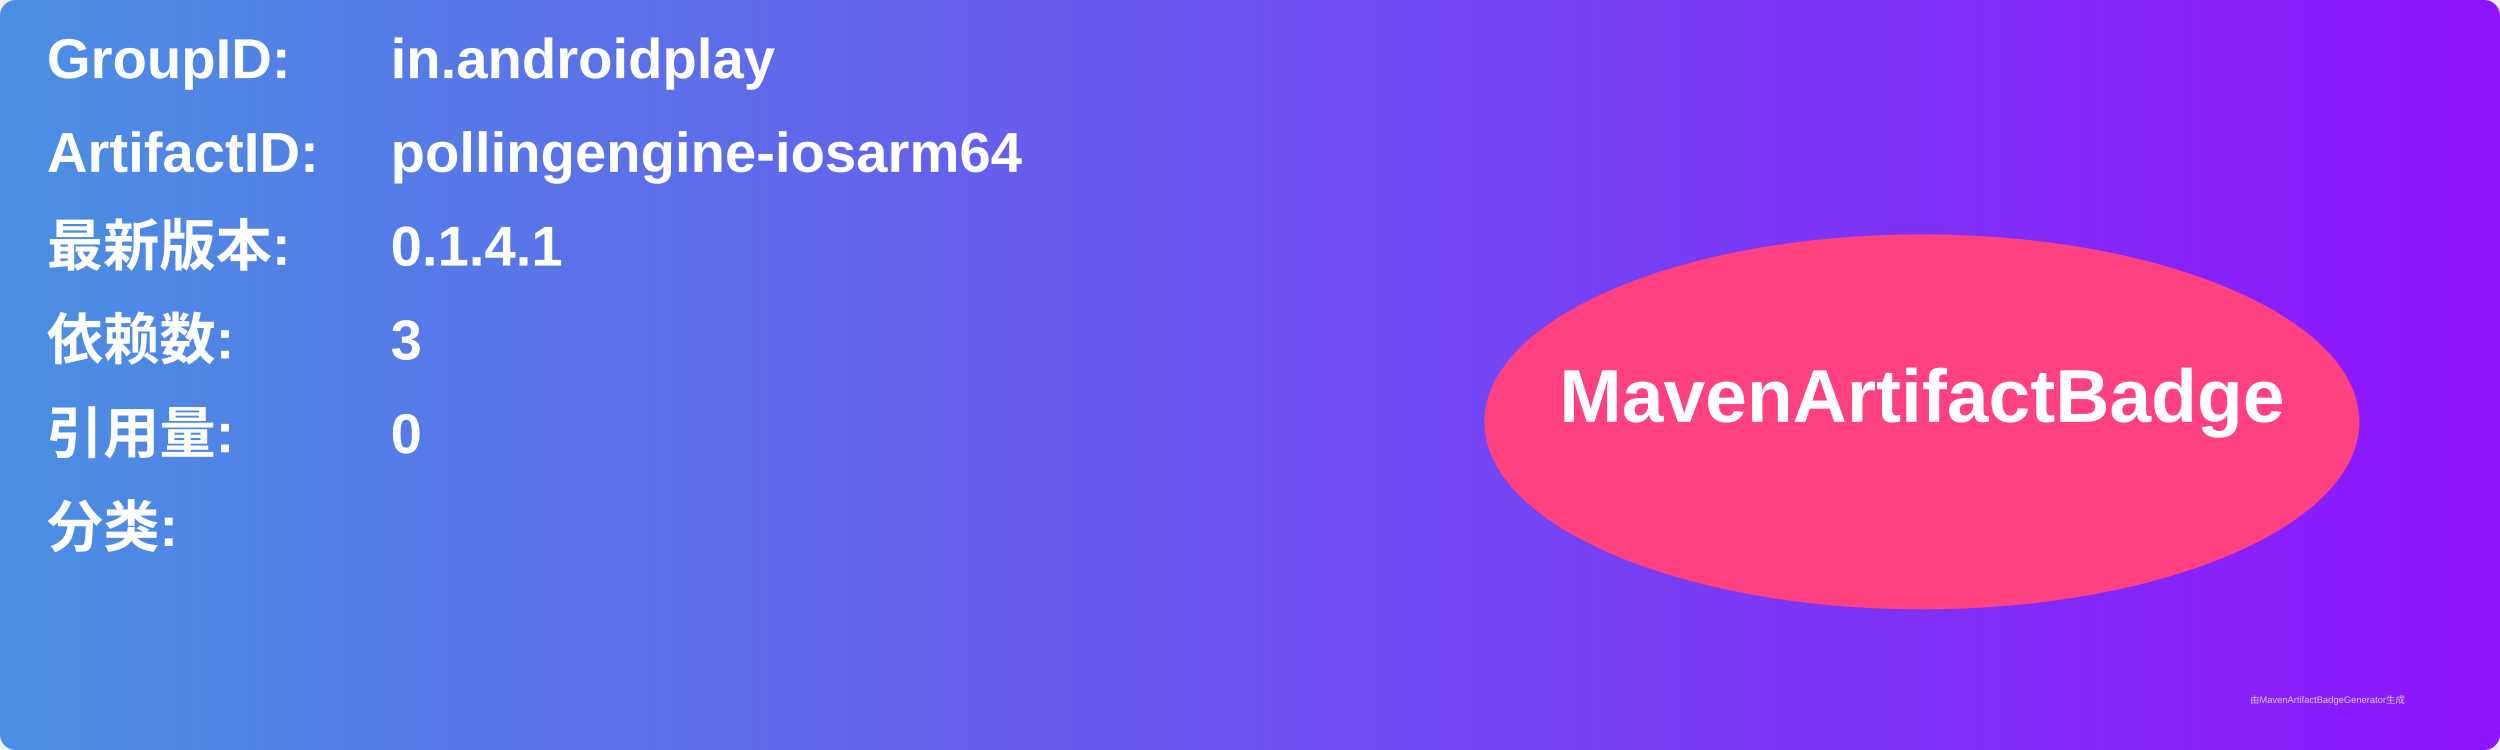
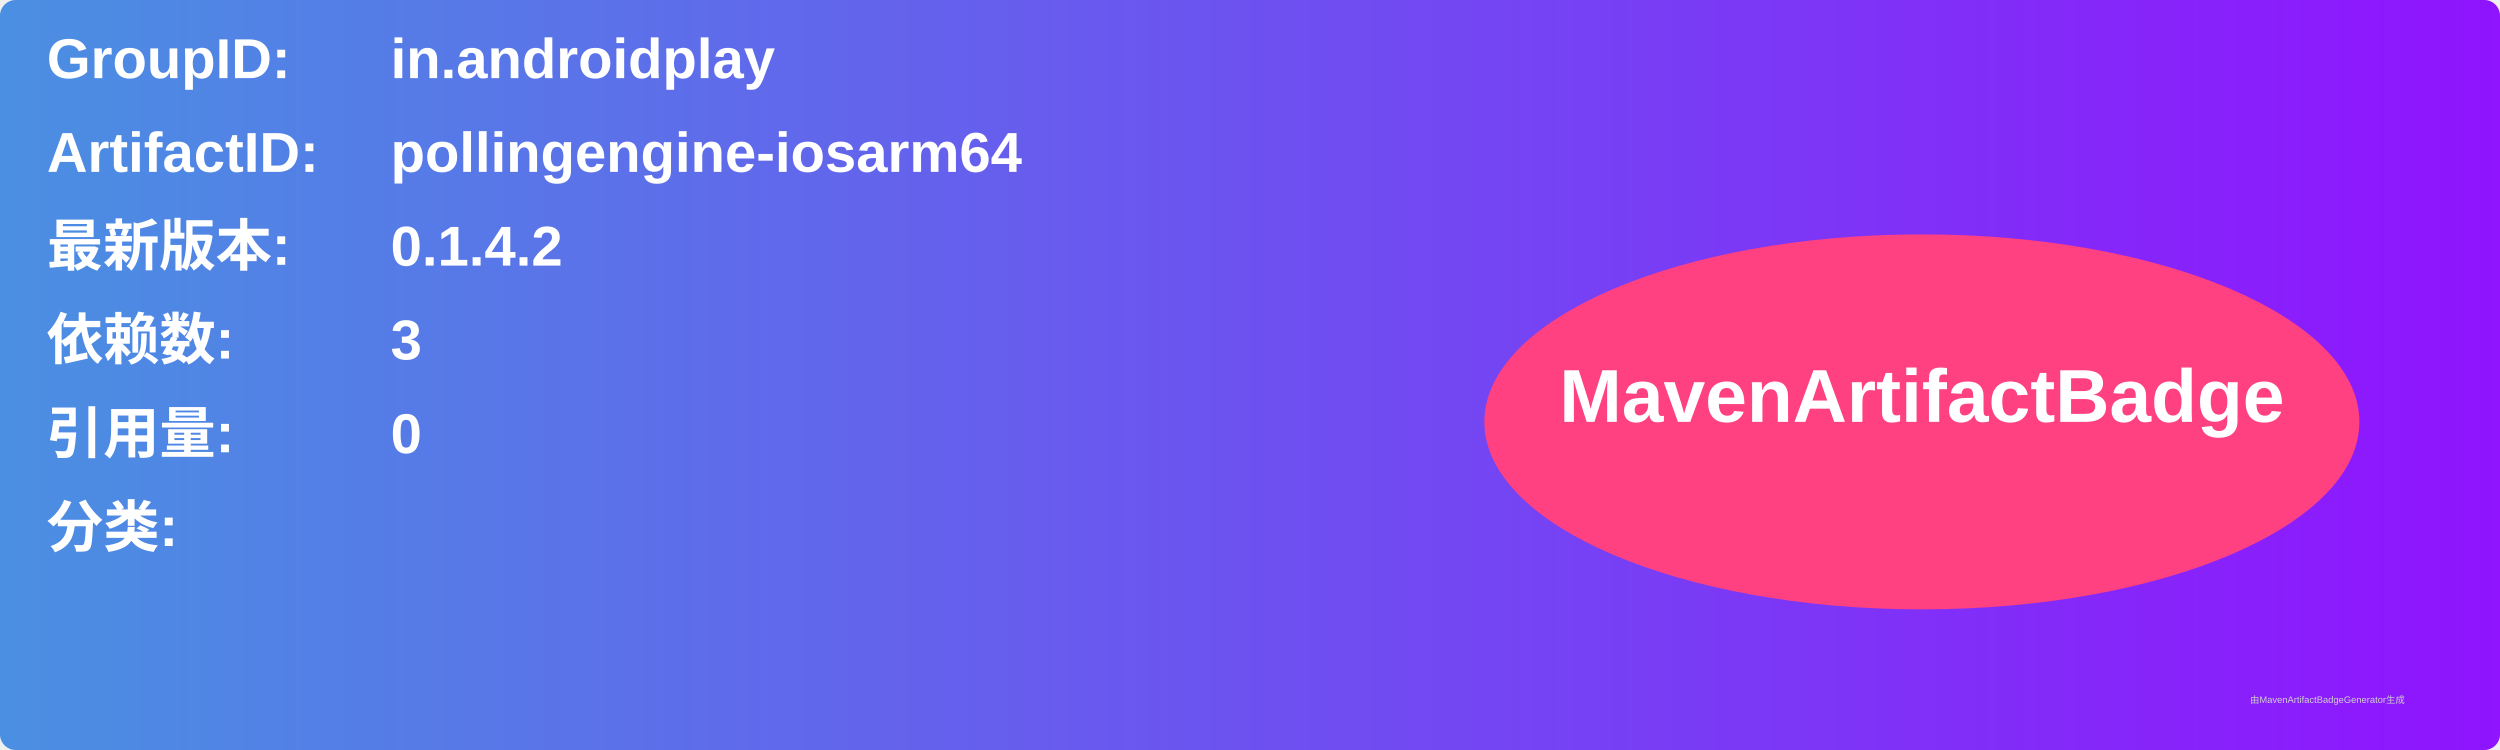
<svg xmlns="http://www.w3.org/2000/svg" width="800" height="240" viewBox="0 0 800 240">
  <linearGradient id="grad" x1="0%" y1="0%" x2="100%" y2="0%">
    <stop offset="0%" stop-color="#4a90e2" />
    <stop offset="100%" stop-color="#9013fe" />
  </linearGradient>
  <rect width="100%" height="100%" rx="5" ry="5" fill="url(#grad)" />
  <g transform="translate(15, 15)">
    <text x="0" y="10" font-family="Arial" font-size="18" fill="white" font-weight="bold" width="260">GroupID:</text>
    <text x="110" y="10" font-family="Arial" font-size="18" fill="white" font-weight="bold" width="460">in.androidplay</text>
    <text x="0" y="40" font-family="Arial" font-size="18" fill="white" font-weight="bold" width="260">ArtifactID:</text>
    <text x="110" y="40" font-family="Arial" font-size="18" fill="white" font-weight="bold" width="460">pollingengine-iosarm64</text>
    <text x="0" y="70" font-family="Arial" font-size="18" fill="white" font-weight="bold">最新版本:</text>
    <text x="110" y="70" font-family="Arial" font-size="18" fill="white" font-weight="bold">
-       <tspan font-weight="bold">0.1.4.1</tspan>
+       <tspan font-weight="bold">0.1.4.2</tspan>
    </text>
    <text x="0" y="100" font-family="Arial" font-size="18" fill="white" font-weight="bold">依赖数: </text>
    <text x="110" y="100" font-family="Arial" font-size="18" fill="white">
      <tspan font-weight="bold">3</tspan>
    </text>
    <text x="0" y="130" font-family="Arial" font-size="18" fill="white" font-weight="bold">引用量: </text>
    <text x="110" y="130" font-family="Arial" font-size="18" fill="white">
      <tspan font-weight="bold">0</tspan>
    </text>
    <text x="0" y="160" font-family="Arial" font-size="18" fill="white" font-weight="bold">分类:</text>
    <text x="10" y="190" font-family="Arial" font-size="10" fill="white">
      <tspan font-weight="bold" />
    </text>
    <ellipse cx="600" cy="120" rx="140" ry="60" fill="#ff4081" />
    <text x="600" y="120" text-anchor="middle" font-family="Arial" font-size="24" fill="white" font-weight="bold">MavenArtifactBadge</text>
  </g>
  <text x="720" y="225" font-family="Arial" font-size="3" fill="#d0d0d0">由MavenArtifactBadgeGenerator生成</text>
</svg>
